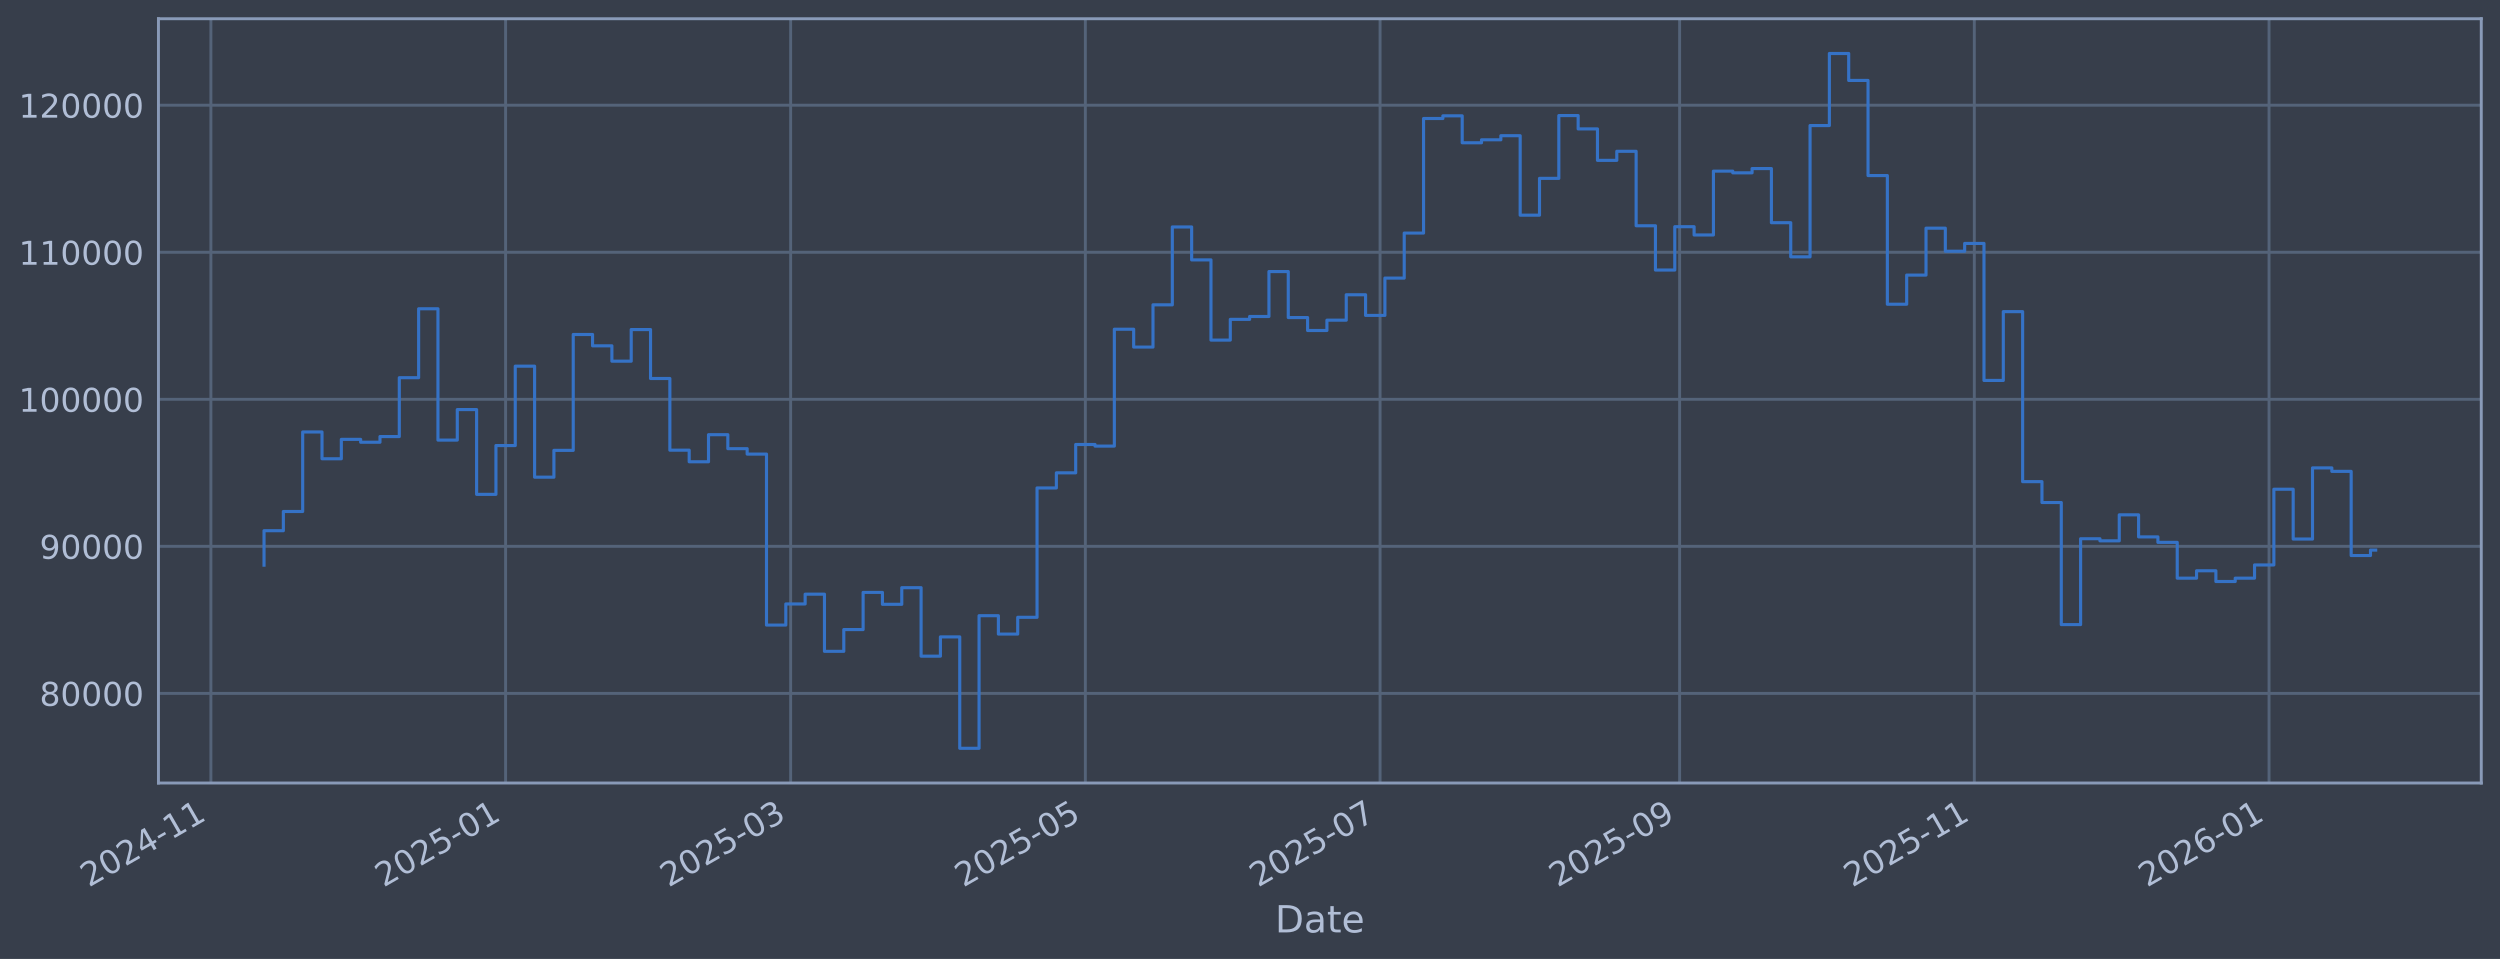
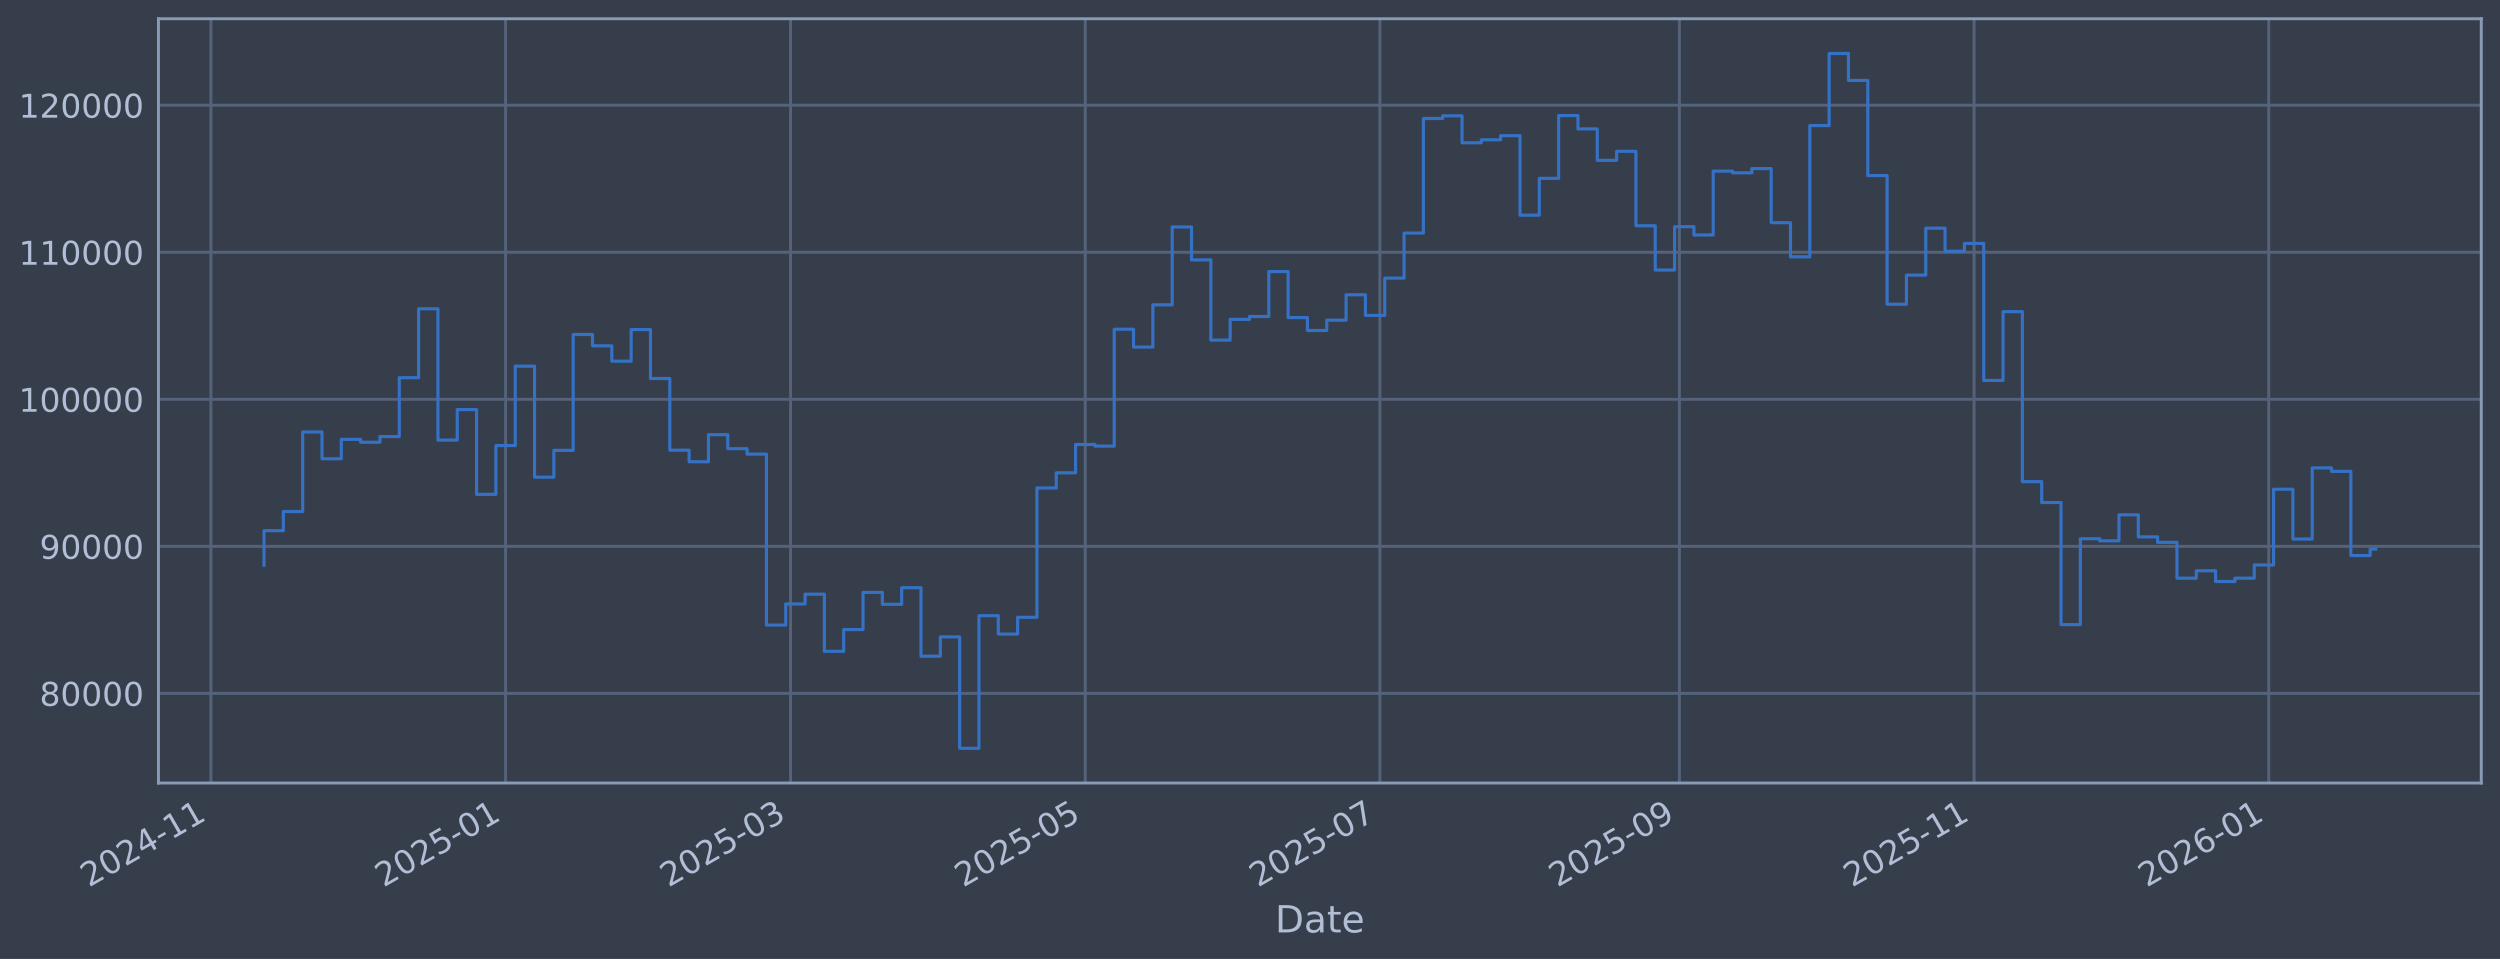
<svg xmlns="http://www.w3.org/2000/svg" xmlns:xlink="http://www.w3.org/1999/xlink" width="960.9pt" height="368.58pt" viewBox="0 0 960.9 368.58" version="1.1">
  <defs>
    <style type="text/css">*{stroke-linejoin: round; stroke-linecap: butt}</style>
  </defs>
  <g id="figure_1">
    <g id="patch_1">
      <path d="M 0 368.58  L 960.9 368.58  L 960.9 0  L 0 0  z " style="fill: #373e4b" />
    </g>
    <g id="axes_1">
      <g id="patch_2">
        <path d="M 60.901 300.96  L 953.701 300.96  L 953.701 7.2  L 60.901 7.2  z " style="fill: #373e4b" />
      </g>
      <g id="matplotlib.axis_1">
        <g id="xtick_1">
          <g id="line2d_1">
-             <path d="M 81.056 300.96  L 81.056 7.2  " clip-path="url(#pbb61b99bd7)" style="fill: none; stroke: #546379; stroke-width: 1.12; stroke-linecap: square" />
+             <path d="M 81.059 300.96  L 81.059 7.2  " clip-path="url(#pb81b9709fe)" style="fill: none; stroke: #546379; stroke-width: 1.12; stroke-linecap: square" />
          </g>
          <g id="line2d_2" />
          <g id="text_1">
-             <g style="fill: #b1bed6" transform="translate(34.15238 341.1745) rotate(-30) scale(0.126 -0.126)">
+             <g style="fill: #b1bed6" transform="translate(34.15545 341.1745) rotate(-30) scale(0.126 -0.126)">
              <defs>
                <path id="DejaVuSans-32" d="M 1228 531  L 3431 531  L 3431 0  L 469 0  L 469 531  Q 828 903 1448 1529  Q 2069 2156 2228 2338  Q 2531 2678 2651 2914  Q 2772 3150 2772 3378  Q 2772 3750 2511 3984  Q 2250 4219 1831 4219  Q 1534 4219 1204 4116  Q 875 4013 500 3803  L 500 4441  Q 881 4594 1212 4672  Q 1544 4750 1819 4750  Q 2544 4750 2975 4387  Q 3406 4025 3406 3419  Q 3406 3131 3298 2873  Q 3191 2616 2906 2266  Q 2828 2175 2409 1742  Q 1991 1309 1228 531  z " transform="scale(0.015625)" />
                <path id="DejaVuSans-30" d="M 2034 4250  Q 1547 4250 1301 3770  Q 1056 3291 1056 2328  Q 1056 1369 1301 889  Q 1547 409 2034 409  Q 2525 409 2770 889  Q 3016 1369 3016 2328  Q 3016 3291 2770 3770  Q 2525 4250 2034 4250  z M 2034 4750  Q 2819 4750 3233 4129  Q 3647 3509 3647 2328  Q 3647 1150 3233 529  Q 2819 -91 2034 -91  Q 1250 -91 836 529  Q 422 1150 422 2328  Q 422 3509 836 4129  Q 1250 4750 2034 4750  z " transform="scale(0.015625)" />
                <path id="DejaVuSans-34" d="M 2419 4116  L 825 1625  L 2419 1625  L 2419 4116  z M 2253 4666  L 3047 4666  L 3047 1625  L 3713 1625  L 3713 1100  L 3047 1100  L 3047 0  L 2419 0  L 2419 1100  L 313 1100  L 313 1709  L 2253 4666  z " transform="scale(0.015625)" />
                <path id="DejaVuSans-2d" d="M 313 2009  L 1997 2009  L 1997 1497  L 313 1497  L 313 2009  z " transform="scale(0.015625)" />
                <path id="DejaVuSans-31" d="M 794 531  L 1825 531  L 1825 4091  L 703 3866  L 703 4441  L 1819 4666  L 2450 4666  L 2450 531  L 3481 531  L 3481 0  L 794 0  L 794 531  z " transform="scale(0.015625)" />
              </defs>
              <use xlink:href="#DejaVuSans-32" />
              <use xlink:href="#DejaVuSans-30" transform="translate(63.62305 0)" />
              <use xlink:href="#DejaVuSans-32" transform="translate(127.2461 0)" />
              <use xlink:href="#DejaVuSans-34" transform="translate(190.8691 0)" />
              <use xlink:href="#DejaVuSans-2d" transform="translate(254.4922 0)" />
              <use xlink:href="#DejaVuSans-31" transform="translate(290.5762 0)" />
              <use xlink:href="#DejaVuSans-31" transform="translate(354.1992 0)" />
            </g>
          </g>
        </g>
        <g id="xtick_2">
          <g id="line2d_3">
-             <path d="M 194.331 300.96  L 194.331 7.2  " clip-path="url(#pbb61b99bd7)" style="fill: none; stroke: #546379; stroke-width: 1.12; stroke-linecap: square" />
+             <path d="M 194.317 300.96  L 194.317 7.2  " clip-path="url(#pb81b9709fe)" style="fill: none; stroke: #546379; stroke-width: 1.12; stroke-linecap: square" />
          </g>
          <g id="line2d_4" />
          <g id="text_2">
-             <g style="fill: #b1bed6" transform="translate(147.4275 341.1745) rotate(-30) scale(0.126 -0.126)">
+             <g style="fill: #b1bed6" transform="translate(147.4136 341.1745) rotate(-30) scale(0.126 -0.126)">
              <defs>
                <path id="DejaVuSans-35" d="M 691 4666  L 3169 4666  L 3169 4134  L 1269 4134  L 1269 2991  Q 1406 3038 1543 3061  Q 1681 3084 1819 3084  Q 2600 3084 3056 2656  Q 3513 2228 3513 1497  Q 3513 744 3044 326  Q 2575 -91 1722 -91  Q 1428 -91 1123 -41  Q 819 9 494 109  L 494 744  Q 775 591 1075 516  Q 1375 441 1709 441  Q 2250 441 2565 725  Q 2881 1009 2881 1497  Q 2881 1984 2565 2268  Q 2250 2553 1709 2553  Q 1456 2553 1204 2497  Q 953 2441 691 2322  L 691 4666  z " transform="scale(0.015625)" />
              </defs>
              <use xlink:href="#DejaVuSans-32" />
              <use xlink:href="#DejaVuSans-30" transform="translate(63.62305 0)" />
              <use xlink:href="#DejaVuSans-32" transform="translate(127.2461 0)" />
              <use xlink:href="#DejaVuSans-35" transform="translate(190.8691 0)" />
              <use xlink:href="#DejaVuSans-2d" transform="translate(254.4922 0)" />
              <use xlink:href="#DejaVuSans-30" transform="translate(290.5762 0)" />
              <use xlink:href="#DejaVuSans-31" transform="translate(354.1992 0)" />
            </g>
          </g>
        </g>
        <g id="xtick_3">
          <g id="line2d_5">
-             <path d="M 303.892 300.96  L 303.892 7.2  " clip-path="url(#pbb61b99bd7)" style="fill: none; stroke: #546379; stroke-width: 1.12; stroke-linecap: square" />
+             <path d="M 303.862 300.96  L 303.862 7.2  " clip-path="url(#pb81b9709fe)" style="fill: none; stroke: #546379; stroke-width: 1.12; stroke-linecap: square" />
          </g>
          <g id="line2d_6" />
          <g id="text_3">
-             <g style="fill: #b1bed6" transform="translate(256.9887 341.1745) rotate(-30) scale(0.126 -0.126)">
+             <g style="fill: #b1bed6" transform="translate(256.9583 341.1745) rotate(-30) scale(0.126 -0.126)">
              <defs>
                <path id="DejaVuSans-33" d="M 2597 2516  Q 3050 2419 3304 2112  Q 3559 1806 3559 1356  Q 3559 666 3084 287  Q 2609 -91 1734 -91  Q 1441 -91 1130 -33  Q 819 25 488 141  L 488 750  Q 750 597 1062 519  Q 1375 441 1716 441  Q 2309 441 2620 675  Q 2931 909 2931 1356  Q 2931 1769 2642 2001  Q 2353 2234 1838 2234  L 1294 2234  L 1294 2753  L 1863 2753  Q 2328 2753 2575 2939  Q 2822 3125 2822 3475  Q 2822 3834 2567 4026  Q 2313 4219 1838 4219  Q 1578 4219 1281 4162  Q 984 4106 628 3988  L 628 4550  Q 988 4650 1302 4700  Q 1616 4750 1894 4750  Q 2613 4750 3031 4423  Q 3450 4097 3450 3541  Q 3450 3153 3228 2886  Q 3006 2619 2597 2516  z " transform="scale(0.015625)" />
              </defs>
              <use xlink:href="#DejaVuSans-32" />
              <use xlink:href="#DejaVuSans-30" transform="translate(63.62305 0)" />
              <use xlink:href="#DejaVuSans-32" transform="translate(127.2461 0)" />
              <use xlink:href="#DejaVuSans-35" transform="translate(190.8691 0)" />
              <use xlink:href="#DejaVuSans-2d" transform="translate(254.4922 0)" />
              <use xlink:href="#DejaVuSans-30" transform="translate(290.5762 0)" />
              <use xlink:href="#DejaVuSans-33" transform="translate(354.1992 0)" />
            </g>
          </g>
        </g>
        <g id="xtick_4">
          <g id="line2d_7">
-             <path d="M 417.167 300.96  L 417.167 7.2  " clip-path="url(#pbb61b99bd7)" style="fill: none; stroke: #546379; stroke-width: 1.12; stroke-linecap: square" />
+             <path d="M 417.12 300.96  L 417.12 7.2  " clip-path="url(#pb81b9709fe)" style="fill: none; stroke: #546379; stroke-width: 1.12; stroke-linecap: square" />
          </g>
          <g id="line2d_8" />
          <g id="text_4">
-             <g style="fill: #b1bed6" transform="translate(370.2638 341.1745) rotate(-30) scale(0.126 -0.126)">
+             <g style="fill: #b1bed6" transform="translate(370.2165 341.1745) rotate(-30) scale(0.126 -0.126)">
              <use xlink:href="#DejaVuSans-32" />
              <use xlink:href="#DejaVuSans-30" transform="translate(63.62305 0)" />
              <use xlink:href="#DejaVuSans-32" transform="translate(127.2461 0)" />
              <use xlink:href="#DejaVuSans-35" transform="translate(190.8691 0)" />
              <use xlink:href="#DejaVuSans-2d" transform="translate(254.4922 0)" />
              <use xlink:href="#DejaVuSans-30" transform="translate(290.5762 0)" />
              <use xlink:href="#DejaVuSans-35" transform="translate(354.1992 0)" />
            </g>
          </g>
        </g>
        <g id="xtick_5">
          <g id="line2d_9">
-             <path d="M 530.442 300.96  L 530.442 7.2  " clip-path="url(#pbb61b99bd7)" style="fill: none; stroke: #546379; stroke-width: 1.12; stroke-linecap: square" />
+             <path d="M 530.378 300.96  L 530.378 7.2  " clip-path="url(#pb81b9709fe)" style="fill: none; stroke: #546379; stroke-width: 1.12; stroke-linecap: square" />
          </g>
          <g id="line2d_10" />
          <g id="text_5">
-             <g style="fill: #b1bed6" transform="translate(483.5389 341.1745) rotate(-30) scale(0.126 -0.126)">
+             <g style="fill: #b1bed6" transform="translate(483.4746 341.1745) rotate(-30) scale(0.126 -0.126)">
              <defs>
                <path id="DejaVuSans-37" d="M 525 4666  L 3525 4666  L 3525 4397  L 1831 0  L 1172 0  L 2766 4134  L 525 4134  L 525 4666  z " transform="scale(0.015625)" />
              </defs>
              <use xlink:href="#DejaVuSans-32" />
              <use xlink:href="#DejaVuSans-30" transform="translate(63.62305 0)" />
              <use xlink:href="#DejaVuSans-32" transform="translate(127.2461 0)" />
              <use xlink:href="#DejaVuSans-35" transform="translate(190.8691 0)" />
              <use xlink:href="#DejaVuSans-2d" transform="translate(254.4922 0)" />
              <use xlink:href="#DejaVuSans-30" transform="translate(290.5762 0)" />
              <use xlink:href="#DejaVuSans-37" transform="translate(354.1992 0)" />
            </g>
          </g>
        </g>
        <g id="xtick_6">
          <g id="line2d_11">
-             <path d="M 645.574 300.96  L 645.574 7.2  " clip-path="url(#pbb61b99bd7)" style="fill: none; stroke: #546379; stroke-width: 1.12; stroke-linecap: square" />
+             <path d="M 645.493 300.96  L 645.493 7.2  " clip-path="url(#pb81b9709fe)" style="fill: none; stroke: #546379; stroke-width: 1.12; stroke-linecap: square" />
          </g>
          <g id="line2d_12" />
          <g id="text_6">
-             <g style="fill: #b1bed6" transform="translate(598.671 341.1745) rotate(-30) scale(0.126 -0.126)">
+             <g style="fill: #b1bed6" transform="translate(598.5894 341.1745) rotate(-30) scale(0.126 -0.126)">
              <defs>
                <path id="DejaVuSans-39" d="M 703 97  L 703 672  Q 941 559 1184 500  Q 1428 441 1663 441  Q 2288 441 2617 861  Q 2947 1281 2994 2138  Q 2813 1869 2534 1725  Q 2256 1581 1919 1581  Q 1219 1581 811 2004  Q 403 2428 403 3163  Q 403 3881 828 4315  Q 1253 4750 1959 4750  Q 2769 4750 3195 4129  Q 3622 3509 3622 2328  Q 3622 1225 3098 567  Q 2575 -91 1691 -91  Q 1453 -91 1209 -44  Q 966 3 703 97  z M 1959 2075  Q 2384 2075 2632 2365  Q 2881 2656 2881 3163  Q 2881 3666 2632 3958  Q 2384 4250 1959 4250  Q 1534 4250 1286 3958  Q 1038 3666 1038 3163  Q 1038 2656 1286 2365  Q 1534 2075 1959 2075  z " transform="scale(0.015625)" />
              </defs>
              <use xlink:href="#DejaVuSans-32" />
              <use xlink:href="#DejaVuSans-30" transform="translate(63.62305 0)" />
              <use xlink:href="#DejaVuSans-32" transform="translate(127.2461 0)" />
              <use xlink:href="#DejaVuSans-35" transform="translate(190.8691 0)" />
              <use xlink:href="#DejaVuSans-2d" transform="translate(254.4922 0)" />
              <use xlink:href="#DejaVuSans-30" transform="translate(290.5762 0)" />
              <use xlink:href="#DejaVuSans-39" transform="translate(354.1992 0)" />
            </g>
          </g>
        </g>
        <g id="xtick_7">
          <g id="line2d_13">
-             <path d="M 758.849 300.96  L 758.849 7.2  " clip-path="url(#pbb61b99bd7)" style="fill: none; stroke: #546379; stroke-width: 1.12; stroke-linecap: square" />
+             <path d="M 758.751 300.96  L 758.751 7.2  " clip-path="url(#pb81b9709fe)" style="fill: none; stroke: #546379; stroke-width: 1.12; stroke-linecap: square" />
          </g>
          <g id="line2d_14" />
          <g id="text_7">
-             <g style="fill: #b1bed6" transform="translate(711.9461 341.1745) rotate(-30) scale(0.126 -0.126)">
+             <g style="fill: #b1bed6" transform="translate(711.8475 341.1745) rotate(-30) scale(0.126 -0.126)">
              <use xlink:href="#DejaVuSans-32" />
              <use xlink:href="#DejaVuSans-30" transform="translate(63.62305 0)" />
              <use xlink:href="#DejaVuSans-32" transform="translate(127.2461 0)" />
              <use xlink:href="#DejaVuSans-35" transform="translate(190.8691 0)" />
              <use xlink:href="#DejaVuSans-2d" transform="translate(254.4922 0)" />
              <use xlink:href="#DejaVuSans-31" transform="translate(290.5762 0)" />
              <use xlink:href="#DejaVuSans-31" transform="translate(354.1992 0)" />
            </g>
          </g>
        </g>
        <g id="xtick_8">
          <g id="line2d_15">
-             <path d="M 872.125 300.96  L 872.125 7.2  " clip-path="url(#pbb61b99bd7)" style="fill: none; stroke: #546379; stroke-width: 1.12; stroke-linecap: square" />
+             <path d="M 872.009 300.96  L 872.009 7.2  " clip-path="url(#pb81b9709fe)" style="fill: none; stroke: #546379; stroke-width: 1.12; stroke-linecap: square" />
          </g>
          <g id="line2d_16" />
          <g id="text_8">
-             <g style="fill: #b1bed6" transform="translate(825.2213 341.1745) rotate(-30) scale(0.126 -0.126)">
+             <g style="fill: #b1bed6" transform="translate(825.1057 341.1745) rotate(-30) scale(0.126 -0.126)">
              <defs>
                <path id="DejaVuSans-36" d="M 2113 2584  Q 1688 2584 1439 2293  Q 1191 2003 1191 1497  Q 1191 994 1439 701  Q 1688 409 2113 409  Q 2538 409 2786 701  Q 3034 994 3034 1497  Q 3034 2003 2786 2293  Q 2538 2584 2113 2584  z M 3366 4563  L 3366 3988  Q 3128 4100 2886 4159  Q 2644 4219 2406 4219  Q 1781 4219 1451 3797  Q 1122 3375 1075 2522  Q 1259 2794 1537 2939  Q 1816 3084 2150 3084  Q 2853 3084 3261 2657  Q 3669 2231 3669 1497  Q 3669 778 3244 343  Q 2819 -91 2113 -91  Q 1303 -91 875 529  Q 447 1150 447 2328  Q 447 3434 972 4092  Q 1497 4750 2381 4750  Q 2619 4750 2861 4703  Q 3103 4656 3366 4563  z " transform="scale(0.015625)" />
              </defs>
              <use xlink:href="#DejaVuSans-32" />
              <use xlink:href="#DejaVuSans-30" transform="translate(63.62305 0)" />
              <use xlink:href="#DejaVuSans-32" transform="translate(127.2461 0)" />
              <use xlink:href="#DejaVuSans-36" transform="translate(190.8691 0)" />
              <use xlink:href="#DejaVuSans-2d" transform="translate(254.4922 0)" />
              <use xlink:href="#DejaVuSans-30" transform="translate(290.5762 0)" />
              <use xlink:href="#DejaVuSans-31" transform="translate(354.1992 0)" />
            </g>
          </g>
        </g>
        <g id="text_9">
          <g style="fill: #b1bed6" transform="translate(490.0914 358.3856) scale(0.144 -0.144)">
            <defs>
              <path id="DejaVuSans-44" d="M 1259 4147  L 1259 519  L 2022 519  Q 2988 519 3436 956  Q 3884 1394 3884 2338  Q 3884 3275 3436 3711  Q 2988 4147 2022 4147  L 1259 4147  z M 628 4666  L 1925 4666  Q 3281 4666 3915 4102  Q 4550 3538 4550 2338  Q 4550 1131 3912 565  Q 3275 0 1925 0  L 628 0  L 628 4666  z " transform="scale(0.015625)" />
              <path id="DejaVuSans-61" d="M 2194 1759  Q 1497 1759 1228 1600  Q 959 1441 959 1056  Q 959 750 1161 570  Q 1363 391 1709 391  Q 2188 391 2477 730  Q 2766 1069 2766 1631  L 2766 1759  L 2194 1759  z M 3341 1997  L 3341 0  L 2766 0  L 2766 531  Q 2569 213 2275 61  Q 1981 -91 1556 -91  Q 1019 -91 701 211  Q 384 513 384 1019  Q 384 1609 779 1909  Q 1175 2209 1959 2209  L 2766 2209  L 2766 2266  Q 2766 2663 2505 2880  Q 2244 3097 1772 3097  Q 1472 3097 1187 3025  Q 903 2953 641 2809  L 641 3341  Q 956 3463 1253 3523  Q 1550 3584 1831 3584  Q 2591 3584 2966 3190  Q 3341 2797 3341 1997  z " transform="scale(0.015625)" />
              <path id="DejaVuSans-74" d="M 1172 4494  L 1172 3500  L 2356 3500  L 2356 3053  L 1172 3053  L 1172 1153  Q 1172 725 1289 603  Q 1406 481 1766 481  L 2356 481  L 2356 0  L 1766 0  Q 1100 0 847 248  Q 594 497 594 1153  L 594 3053  L 172 3053  L 172 3500  L 594 3500  L 594 4494  L 1172 4494  z " transform="scale(0.015625)" />
              <path id="DejaVuSans-65" d="M 3597 1894  L 3597 1613  L 953 1613  Q 991 1019 1311 708  Q 1631 397 2203 397  Q 2534 397 2845 478  Q 3156 559 3463 722  L 3463 178  Q 3153 47 2828 -22  Q 2503 -91 2169 -91  Q 1331 -91 842 396  Q 353 884 353 1716  Q 353 2575 817 3079  Q 1281 3584 2069 3584  Q 2775 3584 3186 3129  Q 3597 2675 3597 1894  z M 3022 2063  Q 3016 2534 2758 2815  Q 2500 3097 2075 3097  Q 1594 3097 1305 2825  Q 1016 2553 972 2059  L 3022 2063  z " transform="scale(0.015625)" />
            </defs>
            <use xlink:href="#DejaVuSans-44" />
            <use xlink:href="#DejaVuSans-61" transform="translate(77.00195 0)" />
            <use xlink:href="#DejaVuSans-74" transform="translate(138.2812 0)" />
            <use xlink:href="#DejaVuSans-65" transform="translate(177.4902 0)" />
          </g>
        </g>
      </g>
      <g id="matplotlib.axis_2">
        <g id="ytick_1">
          <g id="line2d_17">
-             <path d="M 60.901 266.507  L 953.701 266.507  " clip-path="url(#pbb61b99bd7)" style="fill: none; stroke: #546379; stroke-width: 1.12; stroke-linecap: square" />
+             <path d="M 60.901 266.507  L 953.701 266.507  " clip-path="url(#pb81b9709fe)" style="fill: none; stroke: #546379; stroke-width: 1.12; stroke-linecap: square" />
          </g>
          <g id="line2d_18" />
          <g id="text_10">
            <g style="fill: #b1bed6" transform="translate(15.21675 271.2944) scale(0.126 -0.126)">
              <defs>
                <path id="DejaVuSans-38" d="M 2034 2216  Q 1584 2216 1326 1975  Q 1069 1734 1069 1313  Q 1069 891 1326 650  Q 1584 409 2034 409  Q 2484 409 2743 651  Q 3003 894 3003 1313  Q 3003 1734 2745 1975  Q 2488 2216 2034 2216  z M 1403 2484  Q 997 2584 770 2862  Q 544 3141 544 3541  Q 544 4100 942 4425  Q 1341 4750 2034 4750  Q 2731 4750 3128 4425  Q 3525 4100 3525 3541  Q 3525 3141 3298 2862  Q 3072 2584 2669 2484  Q 3125 2378 3379 2068  Q 3634 1759 3634 1313  Q 3634 634 3220 271  Q 2806 -91 2034 -91  Q 1263 -91 848 271  Q 434 634 434 1313  Q 434 1759 690 2068  Q 947 2378 1403 2484  z M 1172 3481  Q 1172 3119 1398 2916  Q 1625 2713 2034 2713  Q 2441 2713 2670 2916  Q 2900 3119 2900 3481  Q 2900 3844 2670 4047  Q 2441 4250 2034 4250  Q 1625 4250 1398 4047  Q 1172 3844 1172 3481  z " transform="scale(0.015625)" />
              </defs>
              <use xlink:href="#DejaVuSans-38" />
              <use xlink:href="#DejaVuSans-30" transform="translate(63.62305 0)" />
              <use xlink:href="#DejaVuSans-30" transform="translate(127.2461 0)" />
              <use xlink:href="#DejaVuSans-30" transform="translate(190.8691 0)" />
              <use xlink:href="#DejaVuSans-30" transform="translate(254.4922 0)" />
            </g>
          </g>
        </g>
        <g id="ytick_2">
          <g id="line2d_19">
-             <path d="M 60.901 209.991  L 953.701 209.991  " clip-path="url(#pbb61b99bd7)" style="fill: none; stroke: #546379; stroke-width: 1.12; stroke-linecap: square" />
+             <path d="M 60.901 209.991  L 953.701 209.991  " clip-path="url(#pb81b9709fe)" style="fill: none; stroke: #546379; stroke-width: 1.12; stroke-linecap: square" />
          </g>
          <g id="line2d_20" />
          <g id="text_11">
            <g style="fill: #b1bed6" transform="translate(15.21675 214.7784) scale(0.126 -0.126)">
              <use xlink:href="#DejaVuSans-39" />
              <use xlink:href="#DejaVuSans-30" transform="translate(63.62305 0)" />
              <use xlink:href="#DejaVuSans-30" transform="translate(127.2461 0)" />
              <use xlink:href="#DejaVuSans-30" transform="translate(190.8691 0)" />
              <use xlink:href="#DejaVuSans-30" transform="translate(254.4922 0)" />
            </g>
          </g>
        </g>
        <g id="ytick_3">
          <g id="line2d_21">
-             <path d="M 60.901 153.475  L 953.701 153.475  " clip-path="url(#pbb61b99bd7)" style="fill: none; stroke: #546379; stroke-width: 1.12; stroke-linecap: square" />
+             <path d="M 60.901 153.475  L 953.701 153.475  " clip-path="url(#pb81b9709fe)" style="fill: none; stroke: #546379; stroke-width: 1.12; stroke-linecap: square" />
          </g>
          <g id="line2d_22" />
          <g id="text_12">
            <g style="fill: #b1bed6" transform="translate(7.2 158.2624) scale(0.126 -0.126)">
              <use xlink:href="#DejaVuSans-31" />
              <use xlink:href="#DejaVuSans-30" transform="translate(63.62305 0)" />
              <use xlink:href="#DejaVuSans-30" transform="translate(127.2461 0)" />
              <use xlink:href="#DejaVuSans-30" transform="translate(190.8691 0)" />
              <use xlink:href="#DejaVuSans-30" transform="translate(254.4922 0)" />
              <use xlink:href="#DejaVuSans-30" transform="translate(318.1152 0)" />
            </g>
          </g>
        </g>
        <g id="ytick_4">
          <g id="line2d_23">
-             <path d="M 60.901 96.959  L 953.701 96.959  " clip-path="url(#pbb61b99bd7)" style="fill: none; stroke: #546379; stroke-width: 1.12; stroke-linecap: square" />
+             <path d="M 60.901 96.959  L 953.701 96.959  " clip-path="url(#pb81b9709fe)" style="fill: none; stroke: #546379; stroke-width: 1.12; stroke-linecap: square" />
          </g>
          <g id="line2d_24" />
          <g id="text_13">
            <g style="fill: #b1bed6" transform="translate(7.2 101.7464) scale(0.126 -0.126)">
              <use xlink:href="#DejaVuSans-31" />
              <use xlink:href="#DejaVuSans-31" transform="translate(63.62305 0)" />
              <use xlink:href="#DejaVuSans-30" transform="translate(127.2461 0)" />
              <use xlink:href="#DejaVuSans-30" transform="translate(190.8691 0)" />
              <use xlink:href="#DejaVuSans-30" transform="translate(254.4922 0)" />
              <use xlink:href="#DejaVuSans-30" transform="translate(318.1152 0)" />
            </g>
          </g>
        </g>
        <g id="ytick_5">
          <g id="line2d_25">
-             <path d="M 60.901 40.443  L 953.701 40.443  " clip-path="url(#pbb61b99bd7)" style="fill: none; stroke: #546379; stroke-width: 1.12; stroke-linecap: square" />
+             <path d="M 60.901 40.443  L 953.701 40.443  " clip-path="url(#pb81b9709fe)" style="fill: none; stroke: #546379; stroke-width: 1.12; stroke-linecap: square" />
          </g>
          <g id="line2d_26" />
          <g id="text_14">
            <g style="fill: #b1bed6" transform="translate(7.2 45.23038) scale(0.126 -0.126)">
              <use xlink:href="#DejaVuSans-31" />
              <use xlink:href="#DejaVuSans-32" transform="translate(63.62305 0)" />
              <use xlink:href="#DejaVuSans-30" transform="translate(127.2461 0)" />
              <use xlink:href="#DejaVuSans-30" transform="translate(190.8691 0)" />
              <use xlink:href="#DejaVuSans-30" transform="translate(254.4922 0)" />
              <use xlink:href="#DejaVuSans-30" transform="translate(318.1152 0)" />
            </g>
          </g>
        </g>
      </g>
      <g id="line2d_27">
-         <path d="M 101.482 217.227  L 101.482 203.982  L 108.91 203.982  L 108.91 196.6  L 116.338 196.6  L 116.338 166.039  L 123.766 166.039  L 123.766 176.325  L 131.194 176.325  L 131.194 168.884  L 138.622 168.884  L 138.622 169.981  L 146.05 169.981  L 146.05 167.799  L 153.477 167.799  L 153.477 145.181  L 160.905 145.181  L 160.905 118.684  L 168.333 118.684  L 168.333 169.15  L 175.761 169.15  L 175.761 157.431  L 183.189 157.431  L 183.189 190.005  L 190.617 190.005  L 190.617 171.257  L 198.045 171.257  L 198.045 140.741  L 205.473 140.741  L 205.473 183.414  L 212.9 183.414  L 212.9 173.103  L 220.328 173.103  L 220.328 128.558  L 227.756 128.558  L 227.756 132.92  L 235.184 132.92  L 235.184 138.823  L 242.612 138.823  L 242.612 126.664  L 250.04 126.664  L 250.04 145.48  L 257.468 145.48  L 257.468 173.026  L 264.896 173.026  L 264.896 177.483  L 272.323 177.483  L 272.323 167.075  L 279.751 167.075  L 279.751 172.449  L 287.179 172.449  L 287.179 174.529  L 294.607 174.529  L 294.607 240.251  L 302.035 240.251  L 302.035 232.136  L 309.463 232.136  L 309.463 228.384  L 316.891 228.384  L 316.891 250.348  L 324.319 250.348  L 324.319 241.982  L 331.746 241.982  L 331.746 227.695  L 339.174 227.695  L 339.174 232.275  L 346.602 232.275  L 346.602 225.885  L 354.03 225.885  L 354.03 252.202  L 361.458 252.202  L 361.458 244.794  L 368.886 244.794  L 368.886 287.607  L 376.314 287.607  L 376.314 236.648  L 383.742 236.648  L 383.742 243.711  L 391.17 243.711  L 391.17 237.274  L 398.597 237.274  L 398.597 187.55  L 406.025 187.55  L 406.025 181.744  L 413.453 181.744  L 413.453 170.843  L 420.881 170.843  L 420.881 171.457  L 428.309 171.457  L 428.309 126.538  L 435.737 126.538  L 435.737 133.4  L 443.165 133.4  L 443.165 117.165  L 450.593 117.165  L 450.593 87.226  L 458.02 87.226  L 458.02 99.891  L 465.448 99.891  L 465.448 130.713  L 472.876 130.713  L 472.876 122.762  L 480.304 122.762  L 480.304 121.64  L 487.732 121.64  L 487.732 104.371  L 495.16 104.371  L 495.16 122.06  L 502.588 122.06  L 502.588 127.024  L 510.016 127.024  L 510.016 123.068  L 517.443 123.068  L 517.443 113.291  L 524.871 113.291  L 524.871 121.228  L 532.299 121.228  L 532.299 106.889  L 539.727 106.889  L 539.727 89.583  L 547.155 89.583  L 547.155 45.556  L 554.583 45.556  L 554.583 44.53  L 562.011 44.53  L 562.011 54.873  L 569.439 54.873  L 569.439 53.734  L 576.866 53.734  L 576.866 52.167  L 584.294 52.167  L 584.294 82.708  L 591.722 82.708  L 591.722 68.563  L 599.15 68.563  L 599.15 44.425  L 606.578 44.425  L 606.578 49.554  L 614.006 49.554  L 614.006 61.631  L 621.434 61.631  L 621.434 58.15  L 628.862 58.15  L 628.862 86.767  L 636.289 86.767  L 636.289 103.793  L 643.717 103.793  L 643.717 87.139  L 651.145 87.139  L 651.145 90.316  L 658.573 90.316  L 658.573 65.776  L 666.001 65.776  L 666.001 66.427  L 673.429 66.427  L 673.429 64.794  L 680.857 64.794  L 680.857 85.598  L 688.285 85.598  L 688.285 98.718  L 695.712 98.718  L 695.712 48.256  L 703.14 48.256  L 703.14 20.553  L 710.568 20.553  L 710.568 30.924  L 717.996 30.924  L 717.996 67.478  L 725.424 67.478  L 725.424 116.932  L 732.852 116.932  L 732.852 105.73  L 740.28 105.73  L 740.28 87.704  L 747.708 87.704  L 747.708 96.572  L 755.135 96.572  L 755.135 93.557  L 762.563 93.557  L 762.563 146.227  L 769.991 146.227  L 769.991 119.779  L 777.419 119.779  L 777.419 185.129  L 784.847 185.129  L 784.847 193.155  L 792.275 193.155  L 792.275 240.071  L 799.703 240.071  L 799.703 207.066  L 807.131 207.066  L 807.131 207.864  L 814.558 207.864  L 814.558 197.886  L 821.986 197.886  L 821.986 206.354  L 829.414 206.354  L 829.414 208.468  L 836.842 208.468  L 836.842 222.225  L 844.27 222.225  L 844.27 219.388  L 851.698 219.388  L 851.698 223.511  L 859.126 223.511  L 859.126 222.226  L 866.554 222.226  L 866.554 217.141  L 873.982 217.141  L 873.982 188.05  L 881.409 188.05  L 881.409 207.19  L 888.837 207.19  L 888.837 179.847  L 896.265 179.847  L 896.265 181.18  L 903.693 181.18  L 903.693 213.525  L 911.121 213.525  L 911.121 211.433  L 913.119 211.433  L 913.119 211.433  " clip-path="url(#pbb61b99bd7)" style="fill: none; stroke: #3572c6; stroke-width: 1.2; stroke-linecap: square" />
+         <path d="M 101.482 217.227  L 101.482 203.982  L 108.909 203.982  L 108.909 196.6  L 116.336 196.6  L 116.336 166.039  L 123.763 166.039  L 123.763 176.325  L 131.189 176.325  L 131.189 168.884  L 138.616 168.884  L 138.616 169.981  L 146.043 169.981  L 146.043 167.799  L 153.47 167.799  L 153.47 145.181  L 160.896 145.181  L 160.896 118.684  L 168.323 118.684  L 168.323 169.15  L 175.75 169.15  L 175.75 157.431  L 183.177 157.431  L 183.177 190.005  L 190.603 190.005  L 190.603 171.257  L 198.03 171.257  L 198.03 140.741  L 205.457 140.741  L 205.457 183.414  L 212.884 183.414  L 212.884 173.103  L 220.311 173.103  L 220.311 128.558  L 227.737 128.558  L 227.737 132.92  L 235.164 132.92  L 235.164 138.823  L 242.591 138.823  L 242.591 126.664  L 250.018 126.664  L 250.018 145.48  L 257.444 145.48  L 257.444 173.026  L 264.871 173.026  L 264.871 177.483  L 272.298 177.483  L 272.298 167.075  L 279.725 167.075  L 279.725 172.449  L 287.151 172.449  L 287.151 174.529  L 294.578 174.529  L 294.578 240.251  L 302.005 240.251  L 302.005 232.136  L 309.432 232.136  L 309.432 228.384  L 316.858 228.384  L 316.858 250.348  L 324.285 250.348  L 324.285 241.982  L 331.712 241.982  L 331.712 227.695  L 339.139 227.695  L 339.139 232.275  L 346.565 232.275  L 346.565 225.885  L 353.992 225.885  L 353.992 252.202  L 361.419 252.202  L 361.419 244.794  L 368.846 244.794  L 368.846 287.607  L 376.273 287.607  L 376.273 236.648  L 383.699 236.648  L 383.699 243.711  L 391.126 243.711  L 391.126 237.274  L 398.553 237.274  L 398.553 187.55  L 405.98 187.55  L 405.98 181.744  L 413.406 181.744  L 413.406 170.843  L 420.833 170.843  L 420.833 171.457  L 428.26 171.457  L 428.26 126.538  L 435.687 126.538  L 435.687 133.4  L 443.113 133.4  L 443.113 117.165  L 450.54 117.165  L 450.54 87.226  L 457.967 87.226  L 457.967 99.891  L 465.394 99.891  L 465.394 130.713  L 472.82 130.713  L 472.82 122.762  L 480.247 122.762  L 480.247 121.64  L 487.674 121.64  L 487.674 104.371  L 495.101 104.371  L 495.101 122.06  L 502.527 122.06  L 502.527 127.024  L 509.954 127.024  L 509.954 123.068  L 517.381 123.068  L 517.381 113.291  L 524.808 113.291  L 524.808 121.228  L 532.235 121.228  L 532.235 106.889  L 539.661 106.889  L 539.661 89.583  L 547.088 89.583  L 547.088 45.556  L 554.515 45.556  L 554.515 44.53  L 561.942 44.53  L 561.942 54.873  L 569.368 54.873  L 569.368 53.734  L 576.795 53.734  L 576.795 52.167  L 584.222 52.167  L 584.222 82.708  L 591.649 82.708  L 591.649 68.563  L 599.075 68.563  L 599.075 44.425  L 606.502 44.425  L 606.502 49.554  L 613.929 49.554  L 613.929 61.631  L 621.356 61.631  L 621.356 58.15  L 628.782 58.15  L 628.782 86.767  L 636.209 86.767  L 636.209 103.793  L 643.636 103.793  L 643.636 87.139  L 651.063 87.139  L 651.063 90.316  L 658.49 90.316  L 658.49 65.776  L 665.916 65.776  L 665.916 66.427  L 673.343 66.427  L 673.343 64.794  L 680.77 64.794  L 680.77 85.598  L 688.197 85.598  L 688.197 98.718  L 695.623 98.718  L 695.623 48.256  L 703.05 48.256  L 703.05 20.553  L 710.477 20.553  L 710.477 30.924  L 717.904 30.924  L 717.904 67.478  L 725.33 67.478  L 725.33 116.932  L 732.757 116.932  L 732.757 105.73  L 740.184 105.73  L 740.184 87.704  L 747.611 87.704  L 747.611 96.572  L 755.037 96.572  L 755.037 93.557  L 762.464 93.557  L 762.464 146.227  L 769.891 146.227  L 769.891 119.779  L 777.318 119.779  L 777.318 185.129  L 784.744 185.129  L 784.744 193.155  L 792.171 193.155  L 792.171 240.071  L 799.598 240.071  L 799.598 207.066  L 807.025 207.066  L 807.025 207.864  L 814.452 207.864  L 814.452 197.886  L 821.878 197.886  L 821.878 206.354  L 829.305 206.354  L 829.305 208.468  L 836.732 208.468  L 836.732 222.225  L 844.159 222.225  L 844.159 219.388  L 851.585 219.388  L 851.585 223.511  L 859.012 223.511  L 859.012 222.226  L 866.439 222.226  L 866.439 217.141  L 873.866 217.141  L 873.866 188.05  L 881.292 188.05  L 881.292 207.19  L 888.719 207.19  L 888.719 179.847  L 896.146 179.847  L 896.146 181.18  L 903.573 181.18  L 903.573 213.525  L 910.999 213.525  L 910.999 211.047  L 913.119 211.047  L 913.119 211.047  " clip-path="url(#pb81b9709fe)" style="fill: none; stroke: #3572c6; stroke-width: 1.2; stroke-linecap: square" />
      </g>
      <g id="patch_3">
        <path d="M 60.901 300.96  L 60.901 7.2  " style="fill: none; stroke: #899ab8; stroke-width: 1.12; stroke-linejoin: miter; stroke-linecap: square" />
      </g>
      <g id="patch_4">
        <path d="M 953.701 300.96  L 953.701 7.2  " style="fill: none; stroke: #899ab8; stroke-width: 1.12; stroke-linejoin: miter; stroke-linecap: square" />
      </g>
      <g id="patch_5">
        <path d="M 60.901 300.96  L 953.701 300.96  " style="fill: none; stroke: #899ab8; stroke-width: 1.12; stroke-linejoin: miter; stroke-linecap: square" />
      </g>
      <g id="patch_6">
        <path d="M 60.901 7.2  L 953.701 7.2  " style="fill: none; stroke: #899ab8; stroke-width: 1.12; stroke-linejoin: miter; stroke-linecap: square" />
      </g>
    </g>
  </g>
  <defs>
-     <clipPath id="pbb61b99bd7">
+     <clipPath id="pb81b9709fe">
      <rect x="60.901" y="7.2" width="892.8" height="293.76" />
    </clipPath>
  </defs>
</svg>
